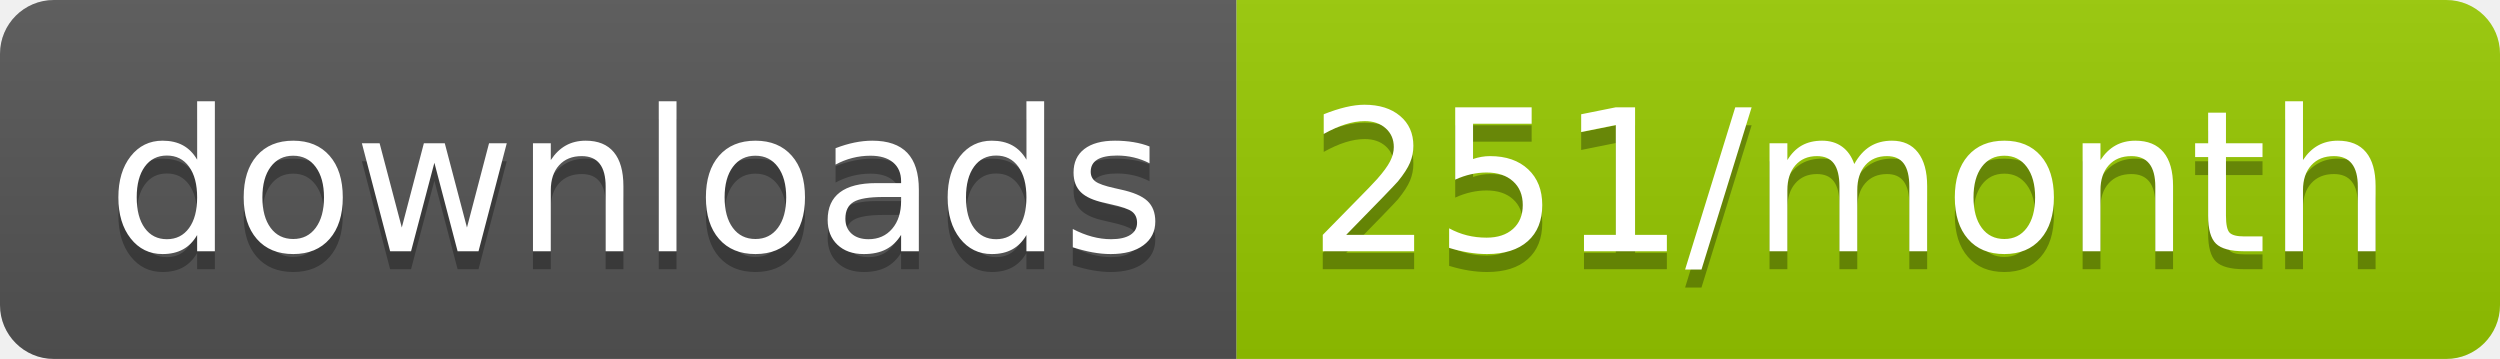
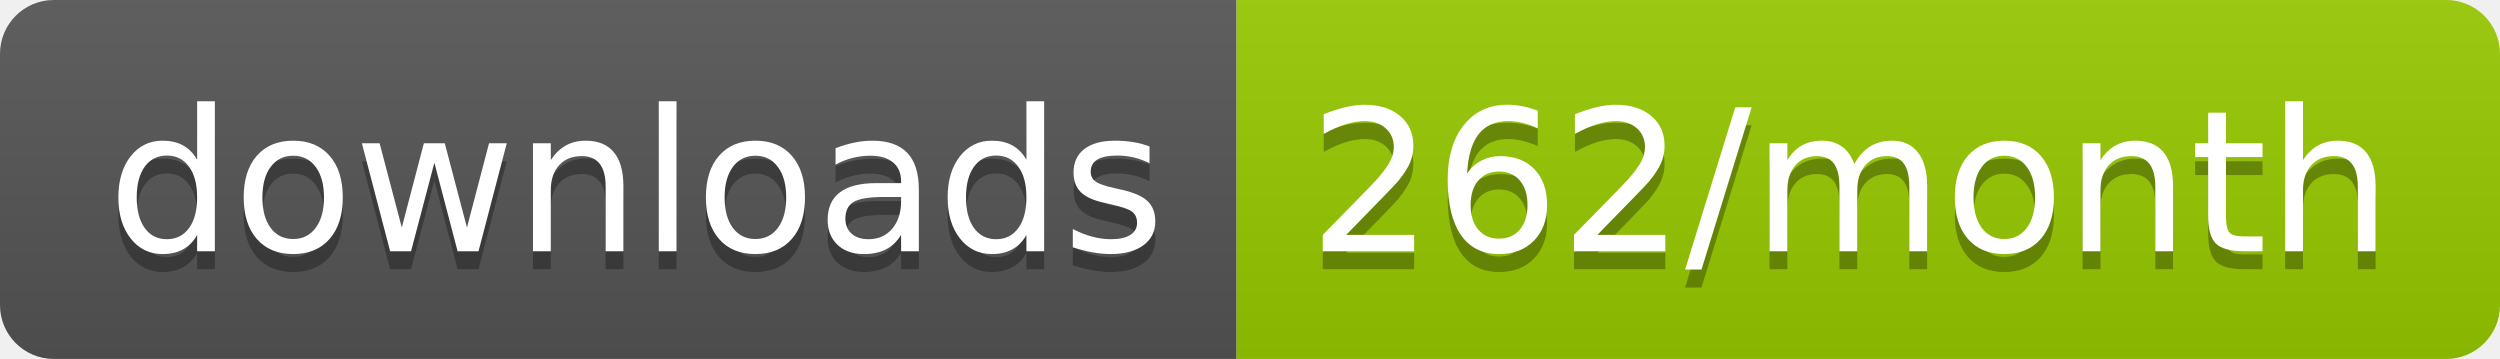
<svg xmlns="http://www.w3.org/2000/svg" width="139.3" height="20">
  <linearGradient id="smooth" x2="0" y2="100%">
    <stop offset="0" stop-color="#bbb" stop-opacity=".1" />
    <stop offset="1" stop-opacity=".1" />
  </linearGradient>
  <clipPath id="round">
    <rect width="139.3" height="20" rx="3" fill="#fff" />
  </clipPath>
  <g clip-path="url(#round)">
    <rect width="68.9" height="20" fill="#555" />
    <rect x="68.9" width="70.4" height="20" fill="#97CA00" />
    <rect width="139.3" height="20" fill="url(#smooth)" />
  </g>
  <g fill="#fff" text-anchor="middle" font-family="DejaVu Sans,Verdana,Geneva,sans-serif" font-size="110">
    <text x="354.5" y="150" fill="#010101" fill-opacity=".3" transform="scale(0.1)" textLength="589.0" lengthAdjust="spacing">downloads</text>
    <text x="354.5" y="140" transform="scale(0.1)" textLength="589.0" lengthAdjust="spacing">downloads</text>
-     <text x="1031.0" y="150" fill="#010101" fill-opacity=".3" transform="scale(0.1)" textLength="604.0" lengthAdjust="spacing">251/month</text>
-     <text x="1031.0" y="140" transform="scale(0.1)" textLength="604.0" lengthAdjust="spacing">251/month</text>
+     <text x="1031.0" y="150" fill="#010101" fill-opacity=".3" transform="scale(0.1)" textLength="604.0" lengthAdjust="spacing">262/month</text>
+     <text x="1031.0" y="140" transform="scale(0.1)" textLength="604.0" lengthAdjust="spacing">262/month</text>
  </g>
</svg>
